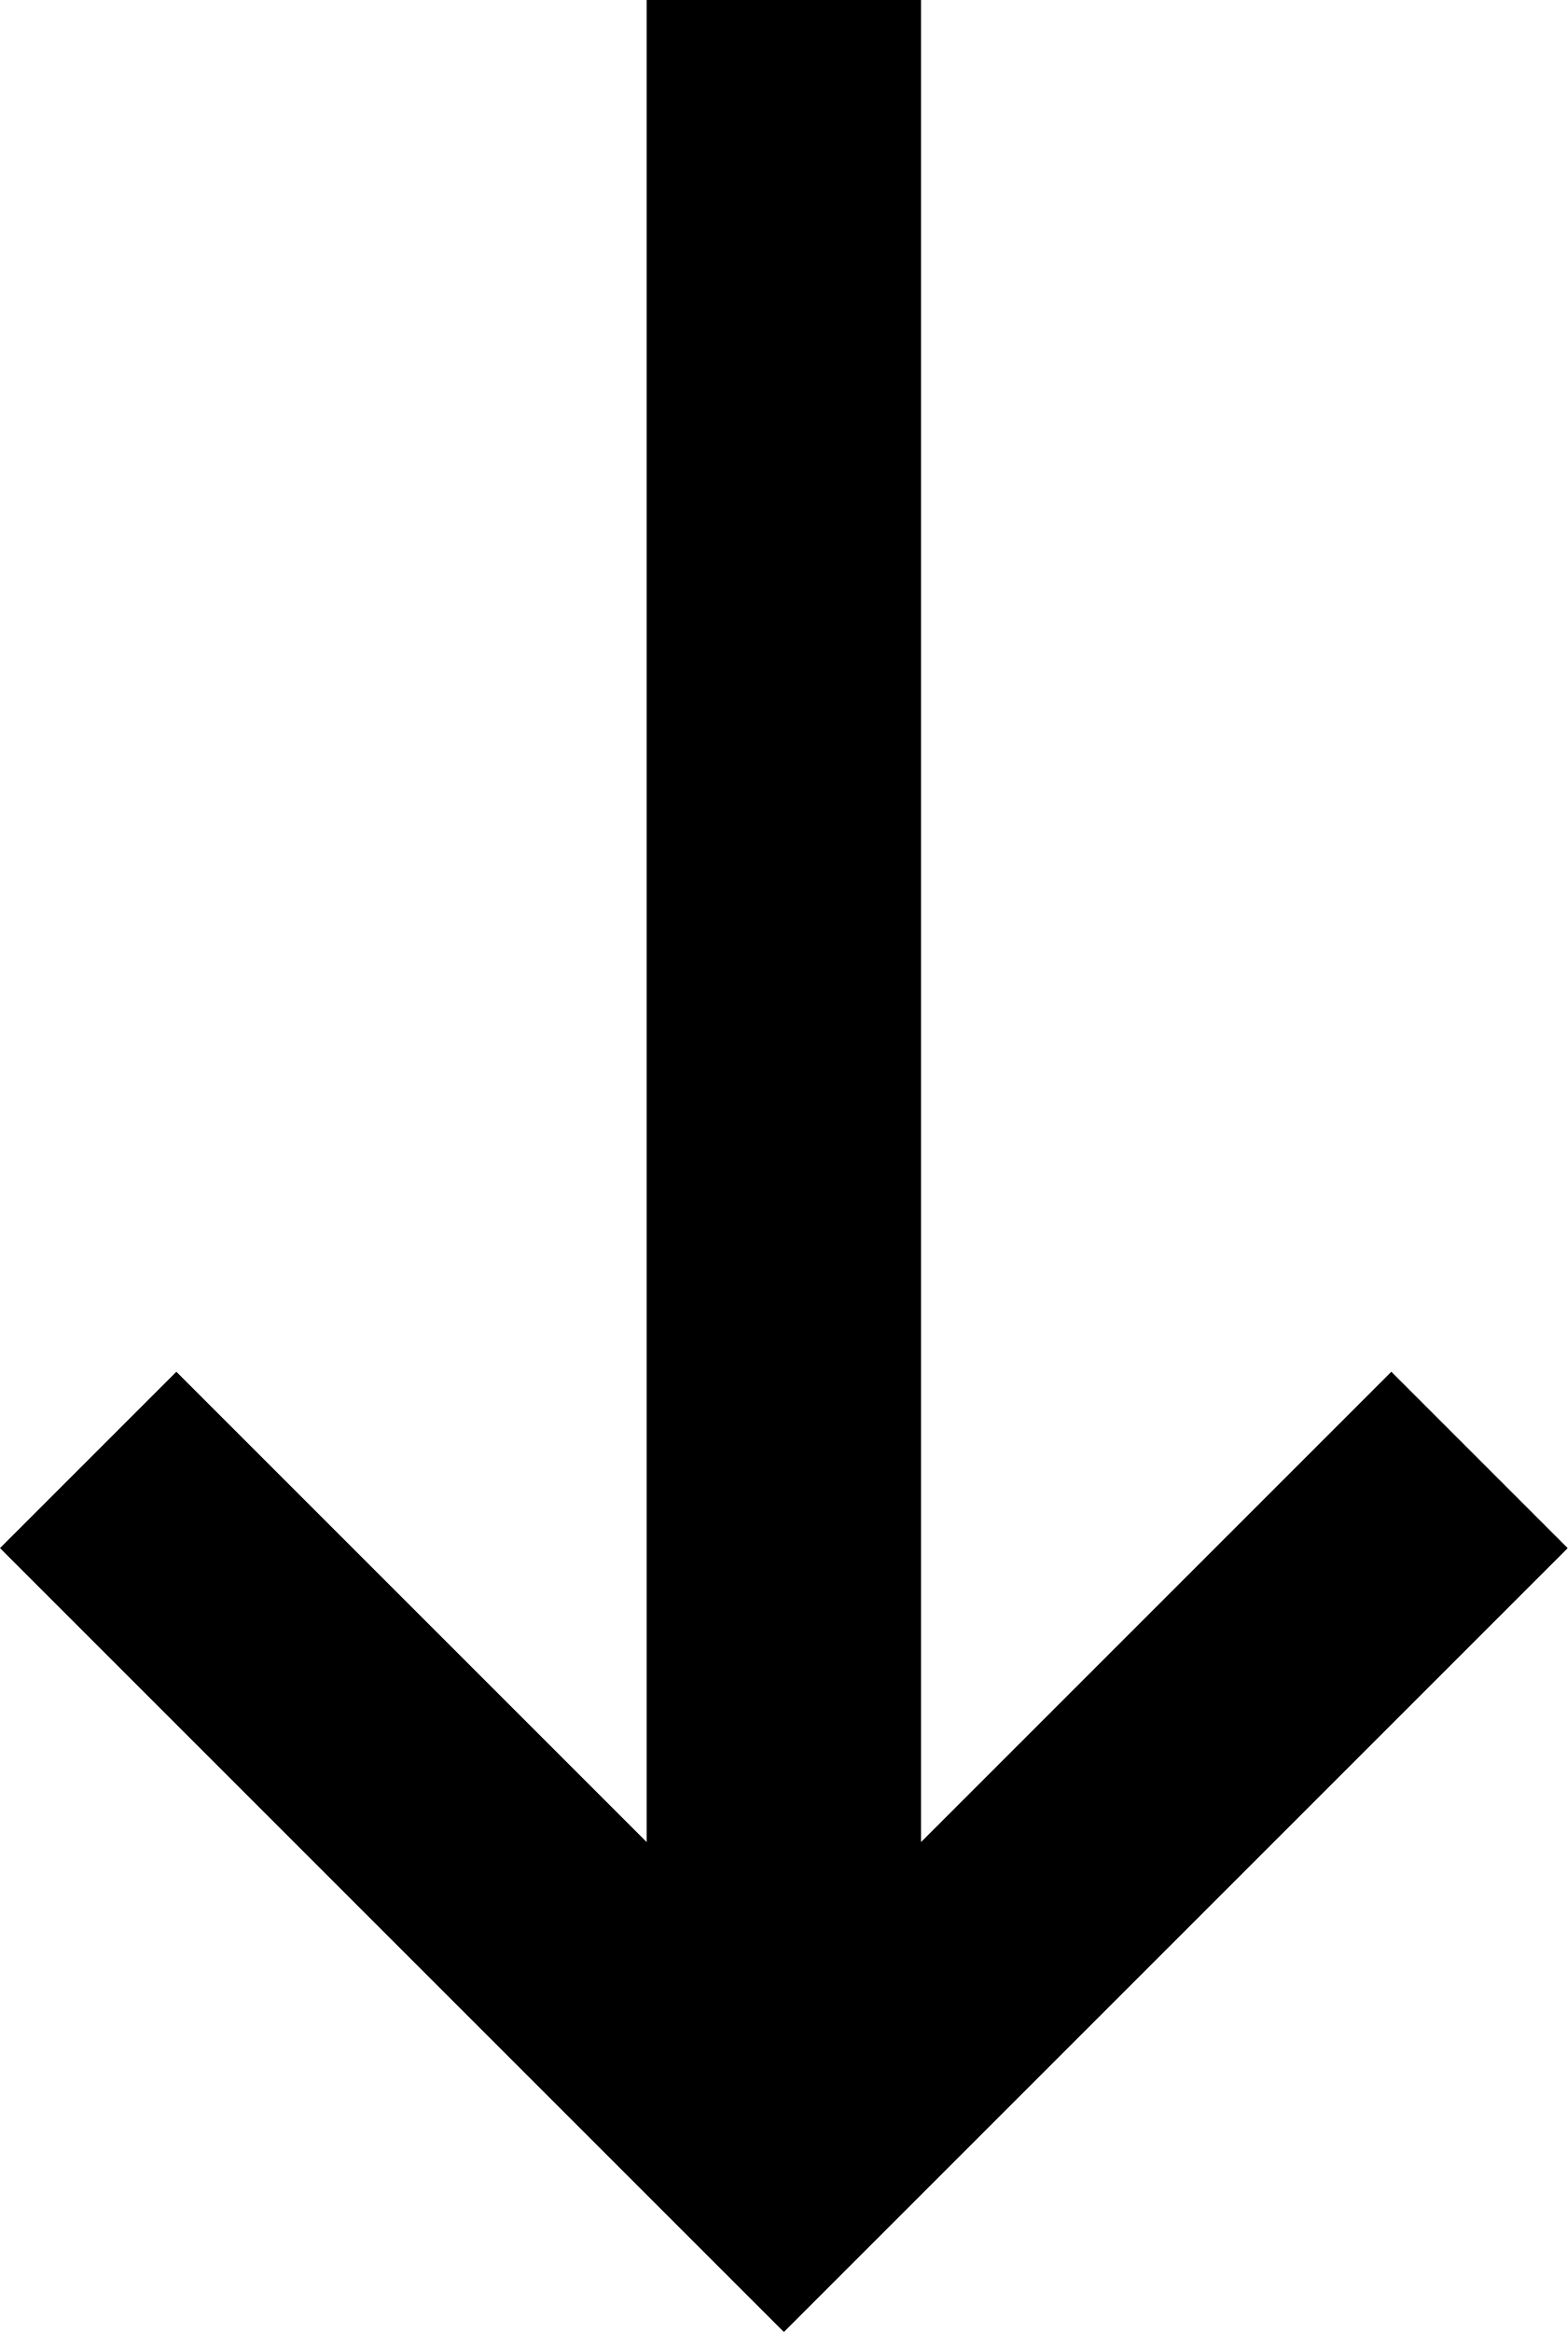
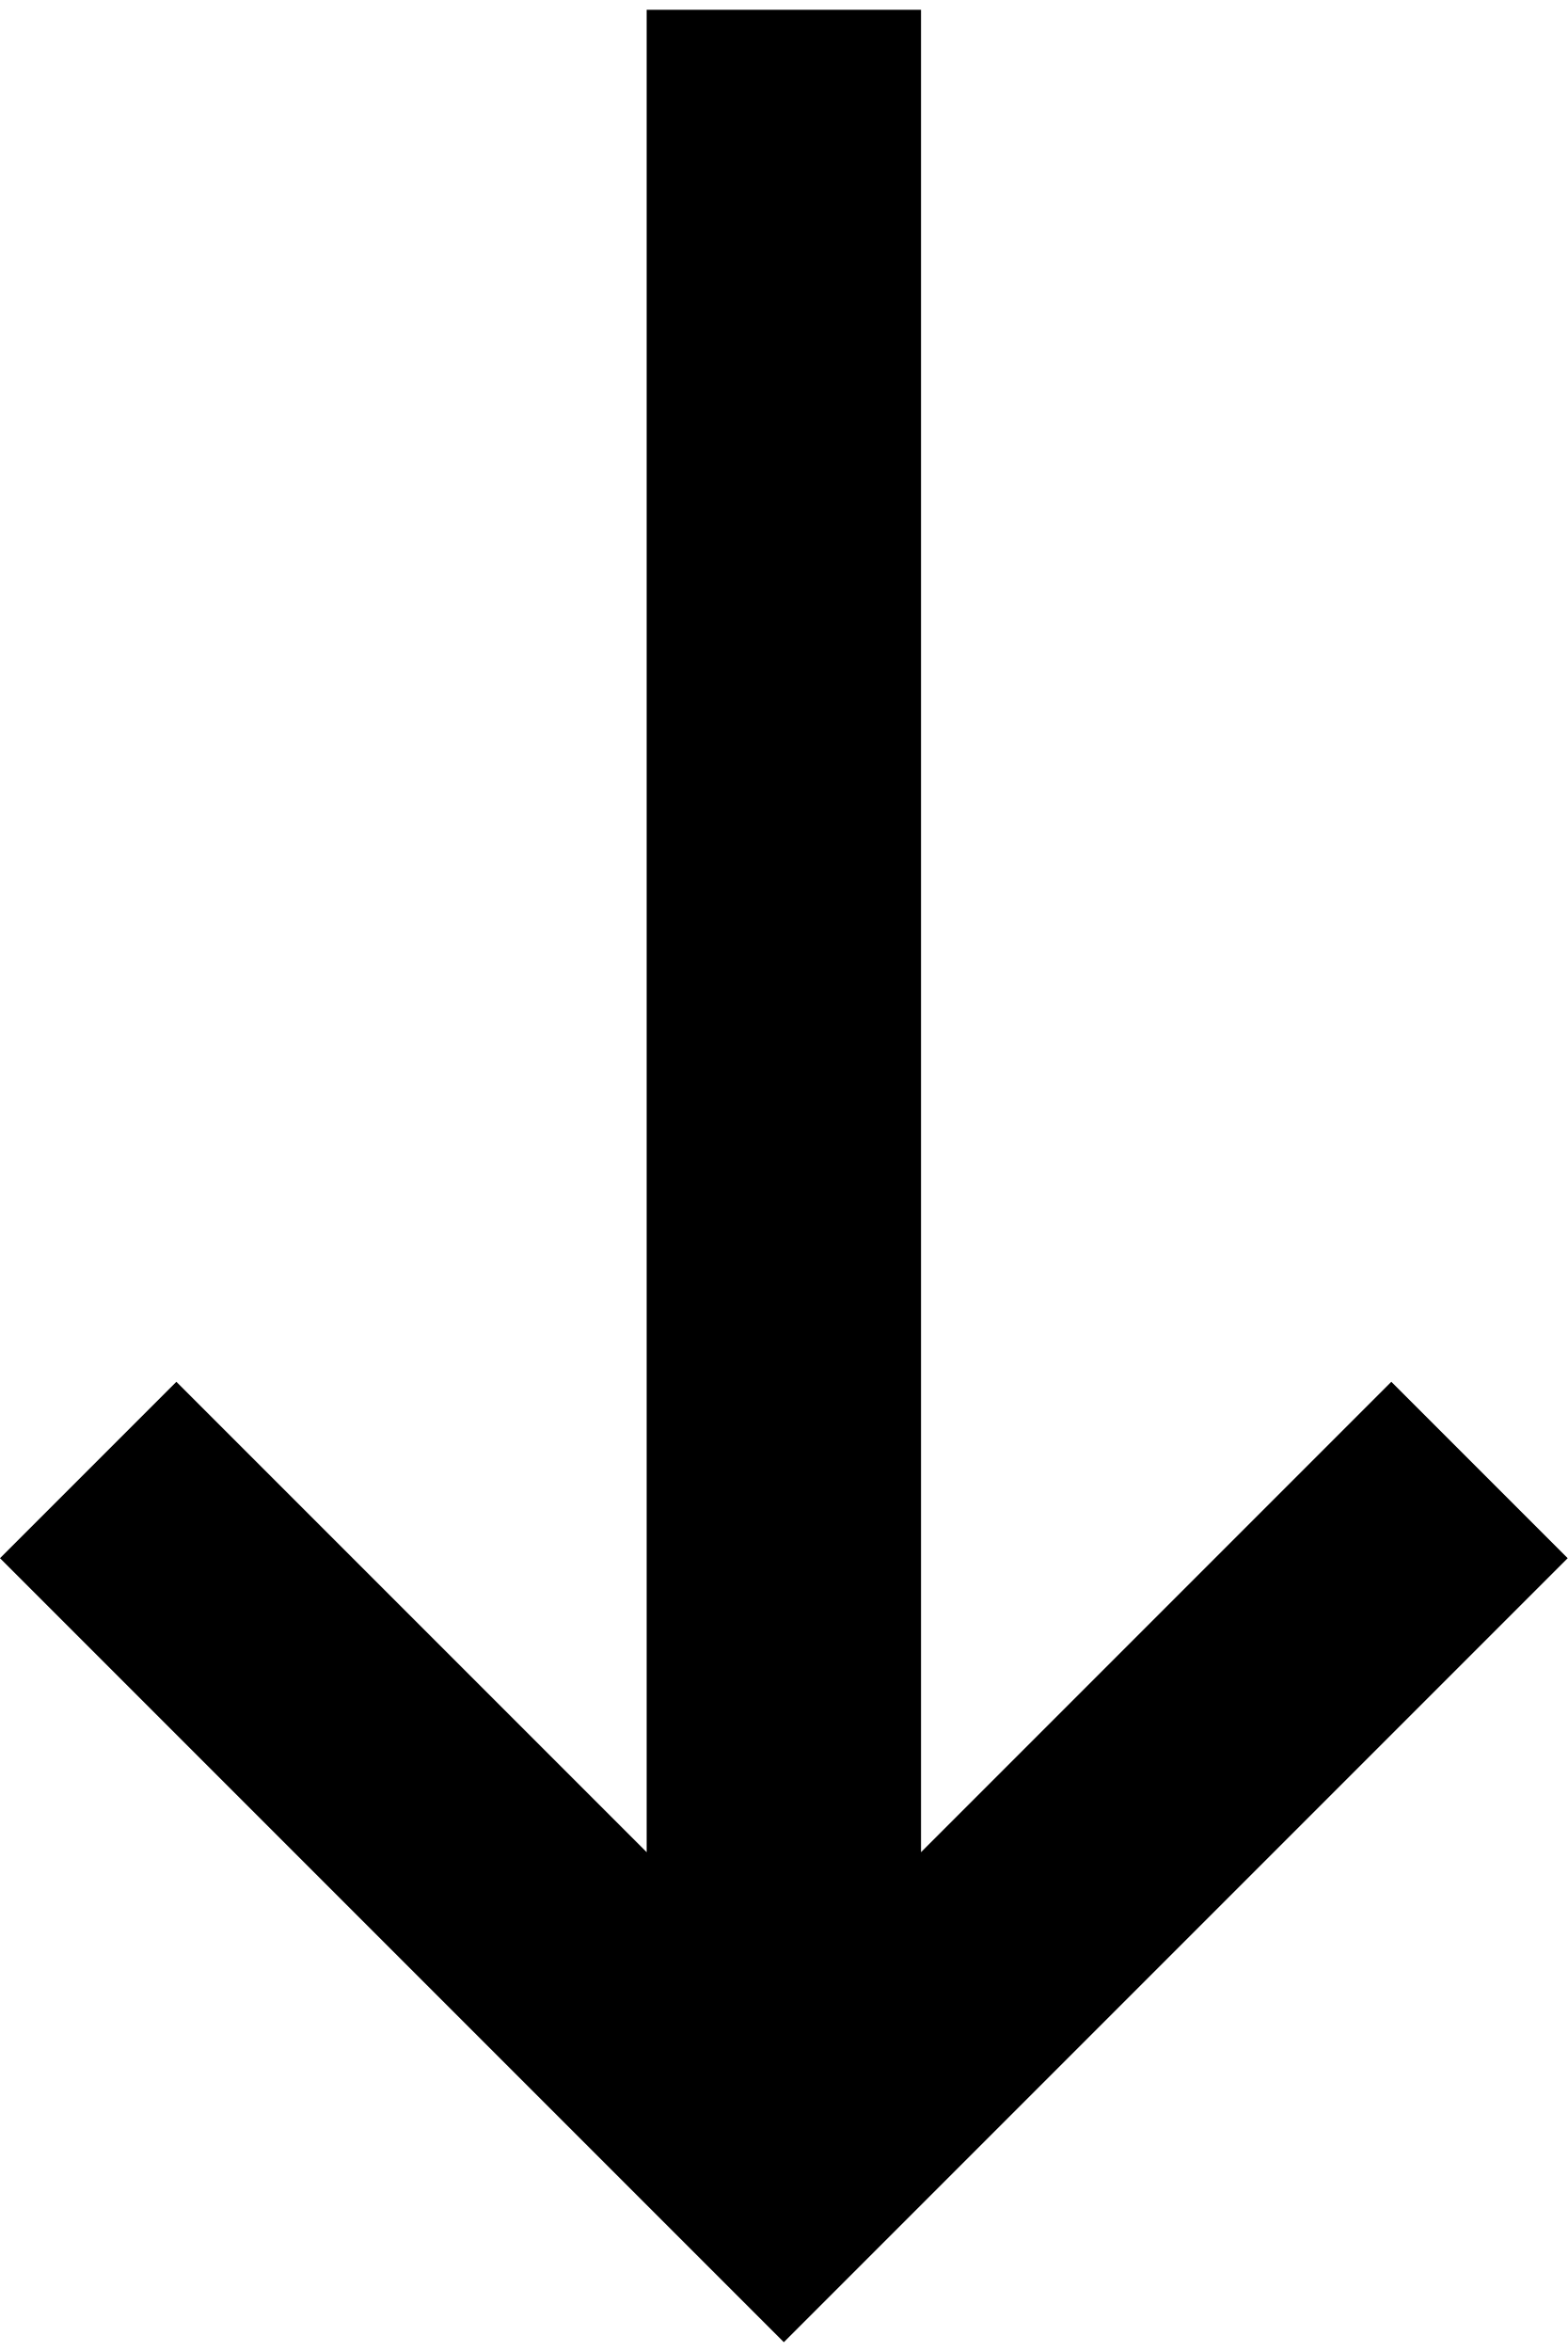
- <svg xmlns="http://www.w3.org/2000/svg" x="0px" y="0px" viewBox="-602 782 8 11.9">
-   <path d="M-597.3,782v9.4l2.4-2.4l0.9,0.9l-4,4l-4-4l0.9-0.9l2.4,2.4V782H-597.3z" />
+ <svg xmlns="http://www.w3.org/2000/svg" x="0px" y="0px" viewBox="0 0 8 11.9" width="8" height="12">
+   <path d="M4.7,0v9.4L7.1,7L8,7.9l-4,4l-4-4L0.9,7l2.4,2.4V0H4.7z" />
</svg>
